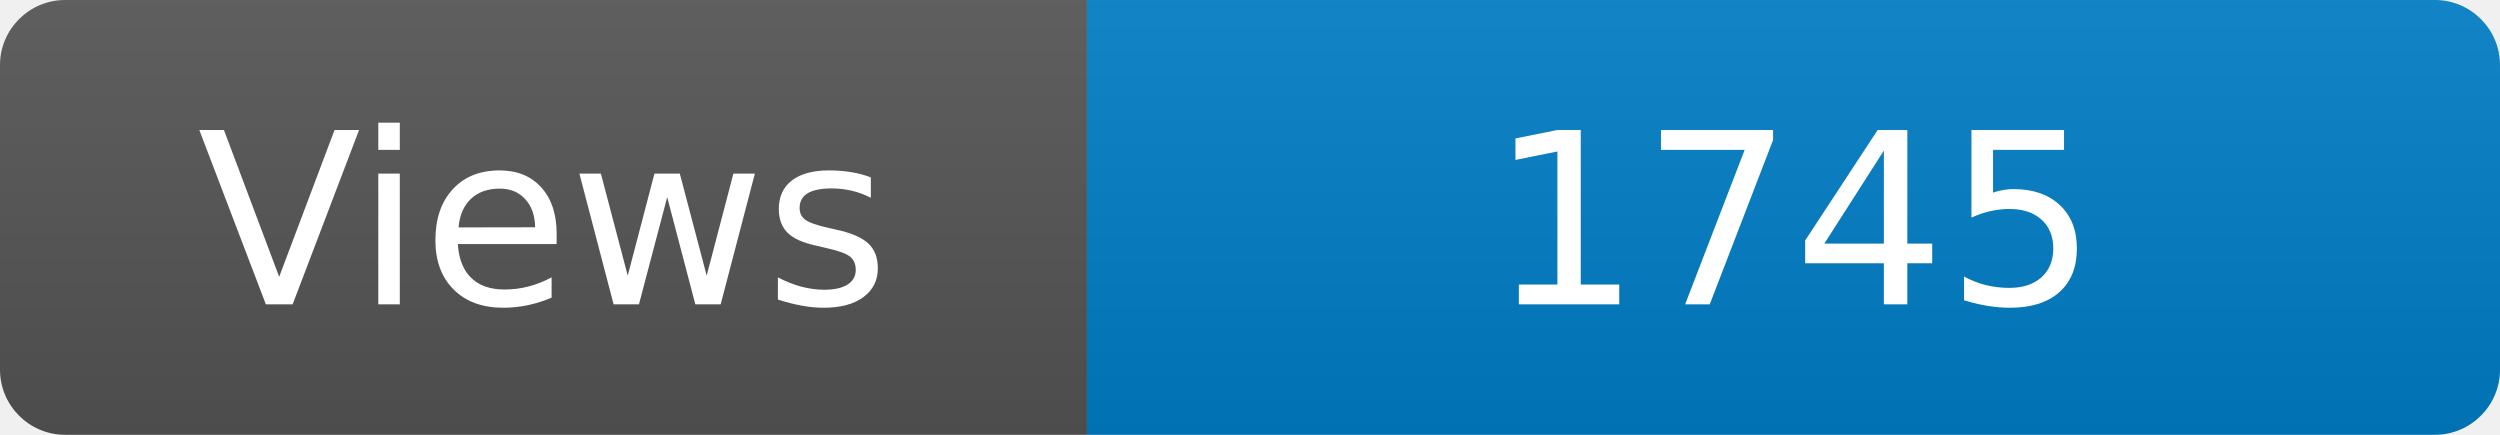
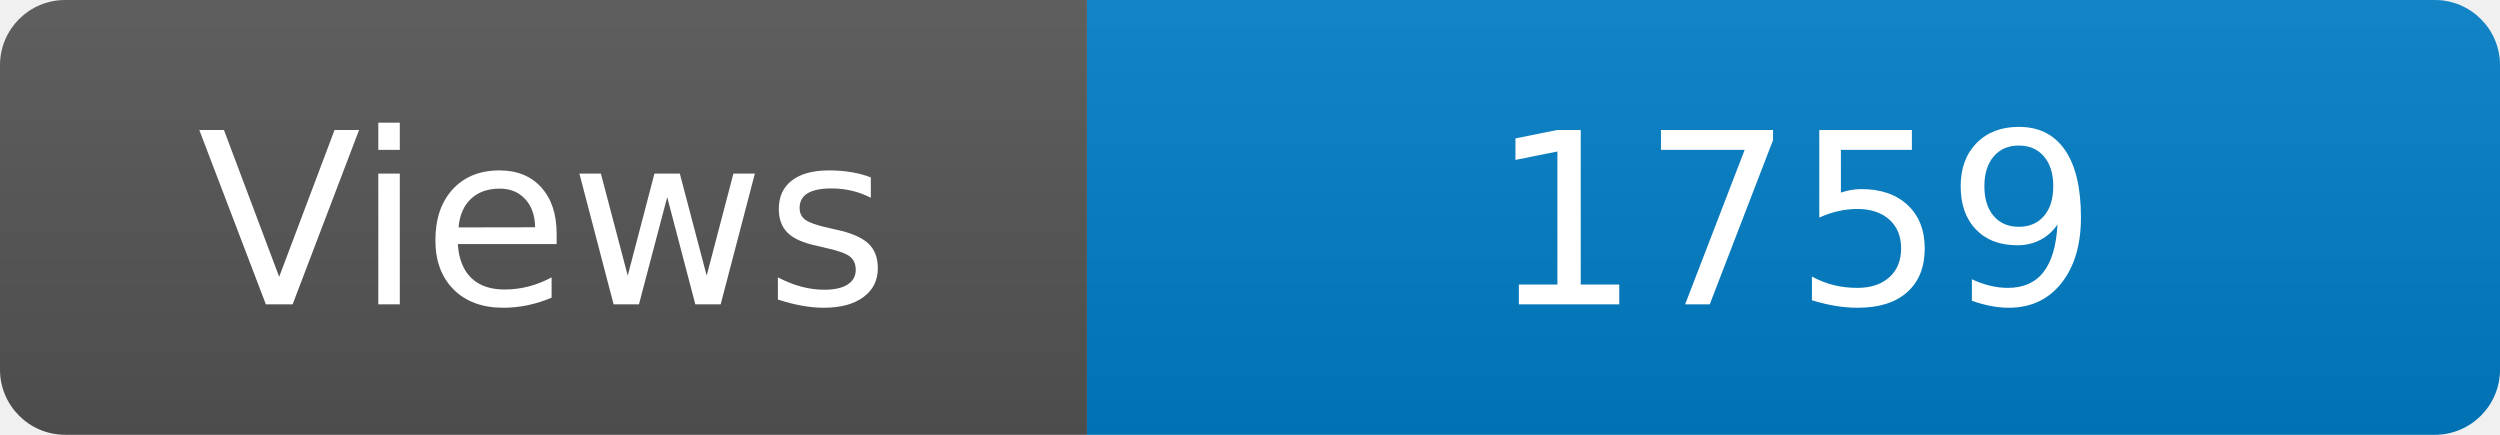
<svg xmlns="http://www.w3.org/2000/svg" width="115" height="20" role="img" aria-label="Maintained?: yes">
  <linearGradient id="s" x2="0" y2="100%">
    <stop offset="0" stop-color="#bbb" stop-opacity=".1" />
    <stop offset="1" stop-opacity=".1" />
  </linearGradient>
  <clipPath id="r">
    <rect width="115" height="20" rx="3" fill="#fff" />
  </clipPath>
  <g clip-path="url(#r)">
    <rect width="50" height="20" fill="#555" />
    <rect x="50" width="160" height="20" fill="#007ec6" />
    <rect width="115" height="20" fill="url(#s)" />
  </g>
  <g fill="#fff" text-anchor="middle" font-family="Verdana,Geneva,DejaVu Sans,sans-serif" font-size="110">
    <text x="250" y="140" transform="scale(.1)" fill="#fff">Views</text>
-     <text x="825" y="140" transform="scale(.1)" fill="#fff">1745</text>
+     <text x="825" y="140" transform="scale(.1)" fill="#fff">1759</text>
  </g>
</svg>
